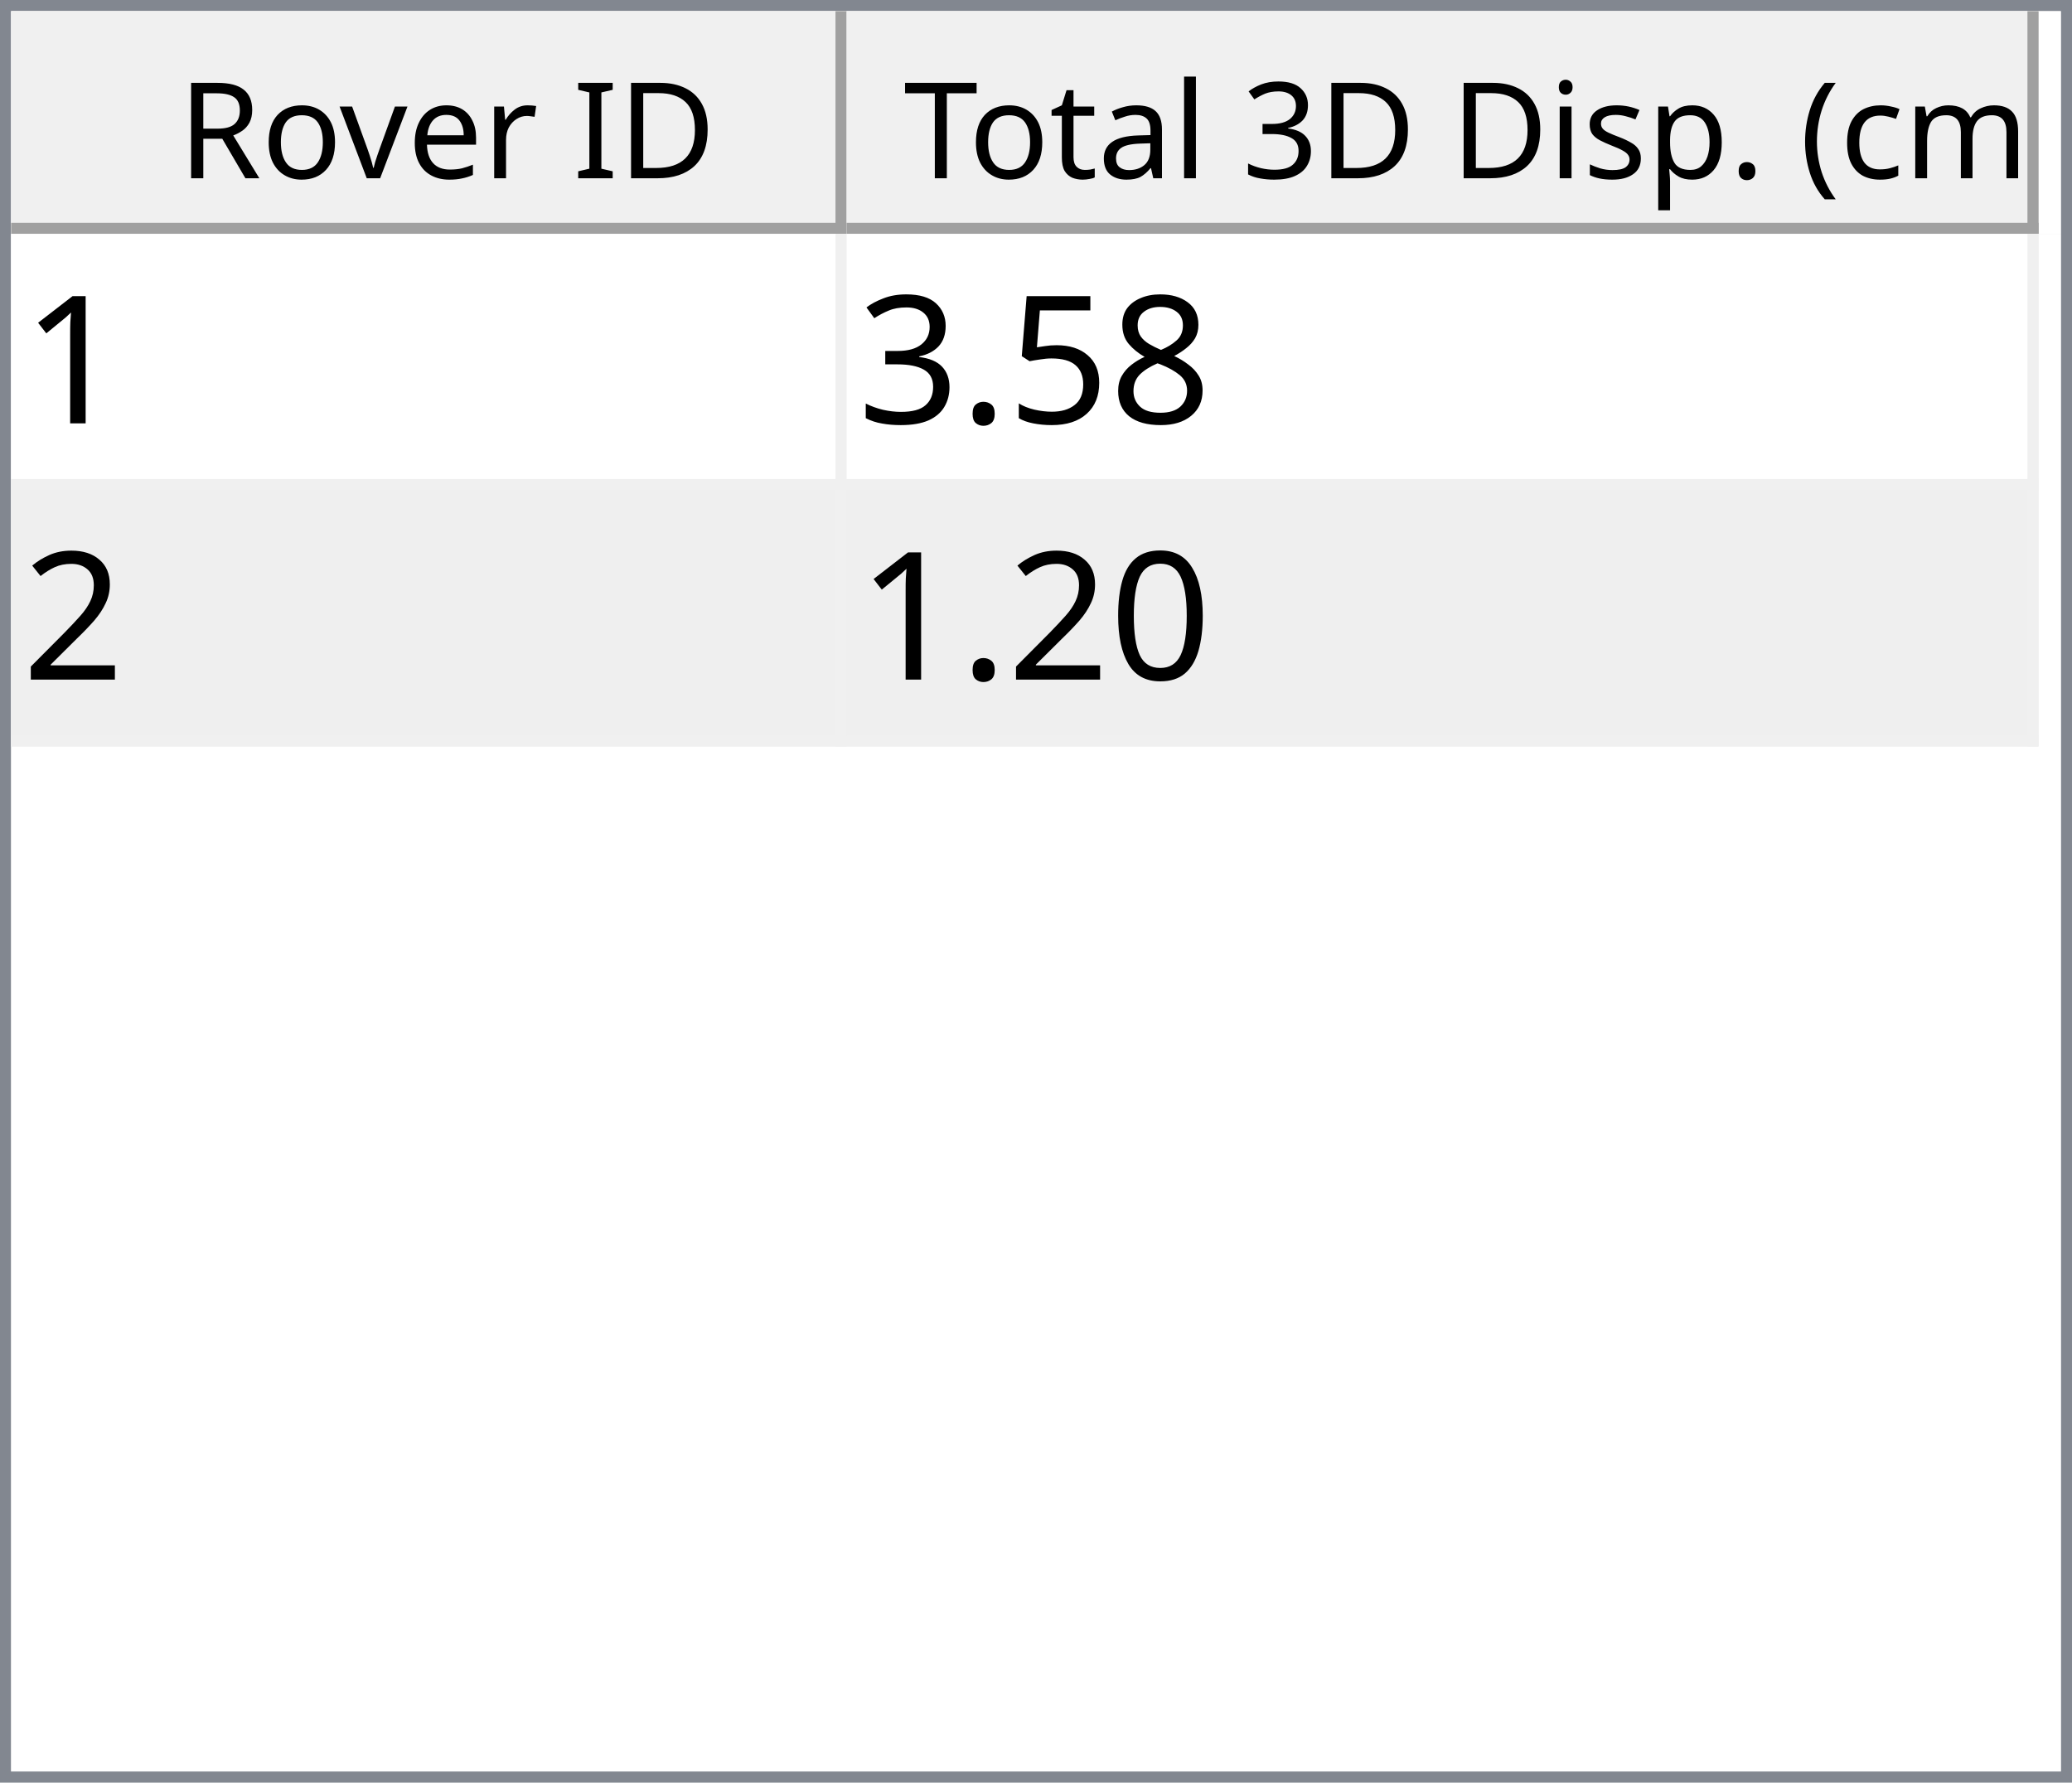
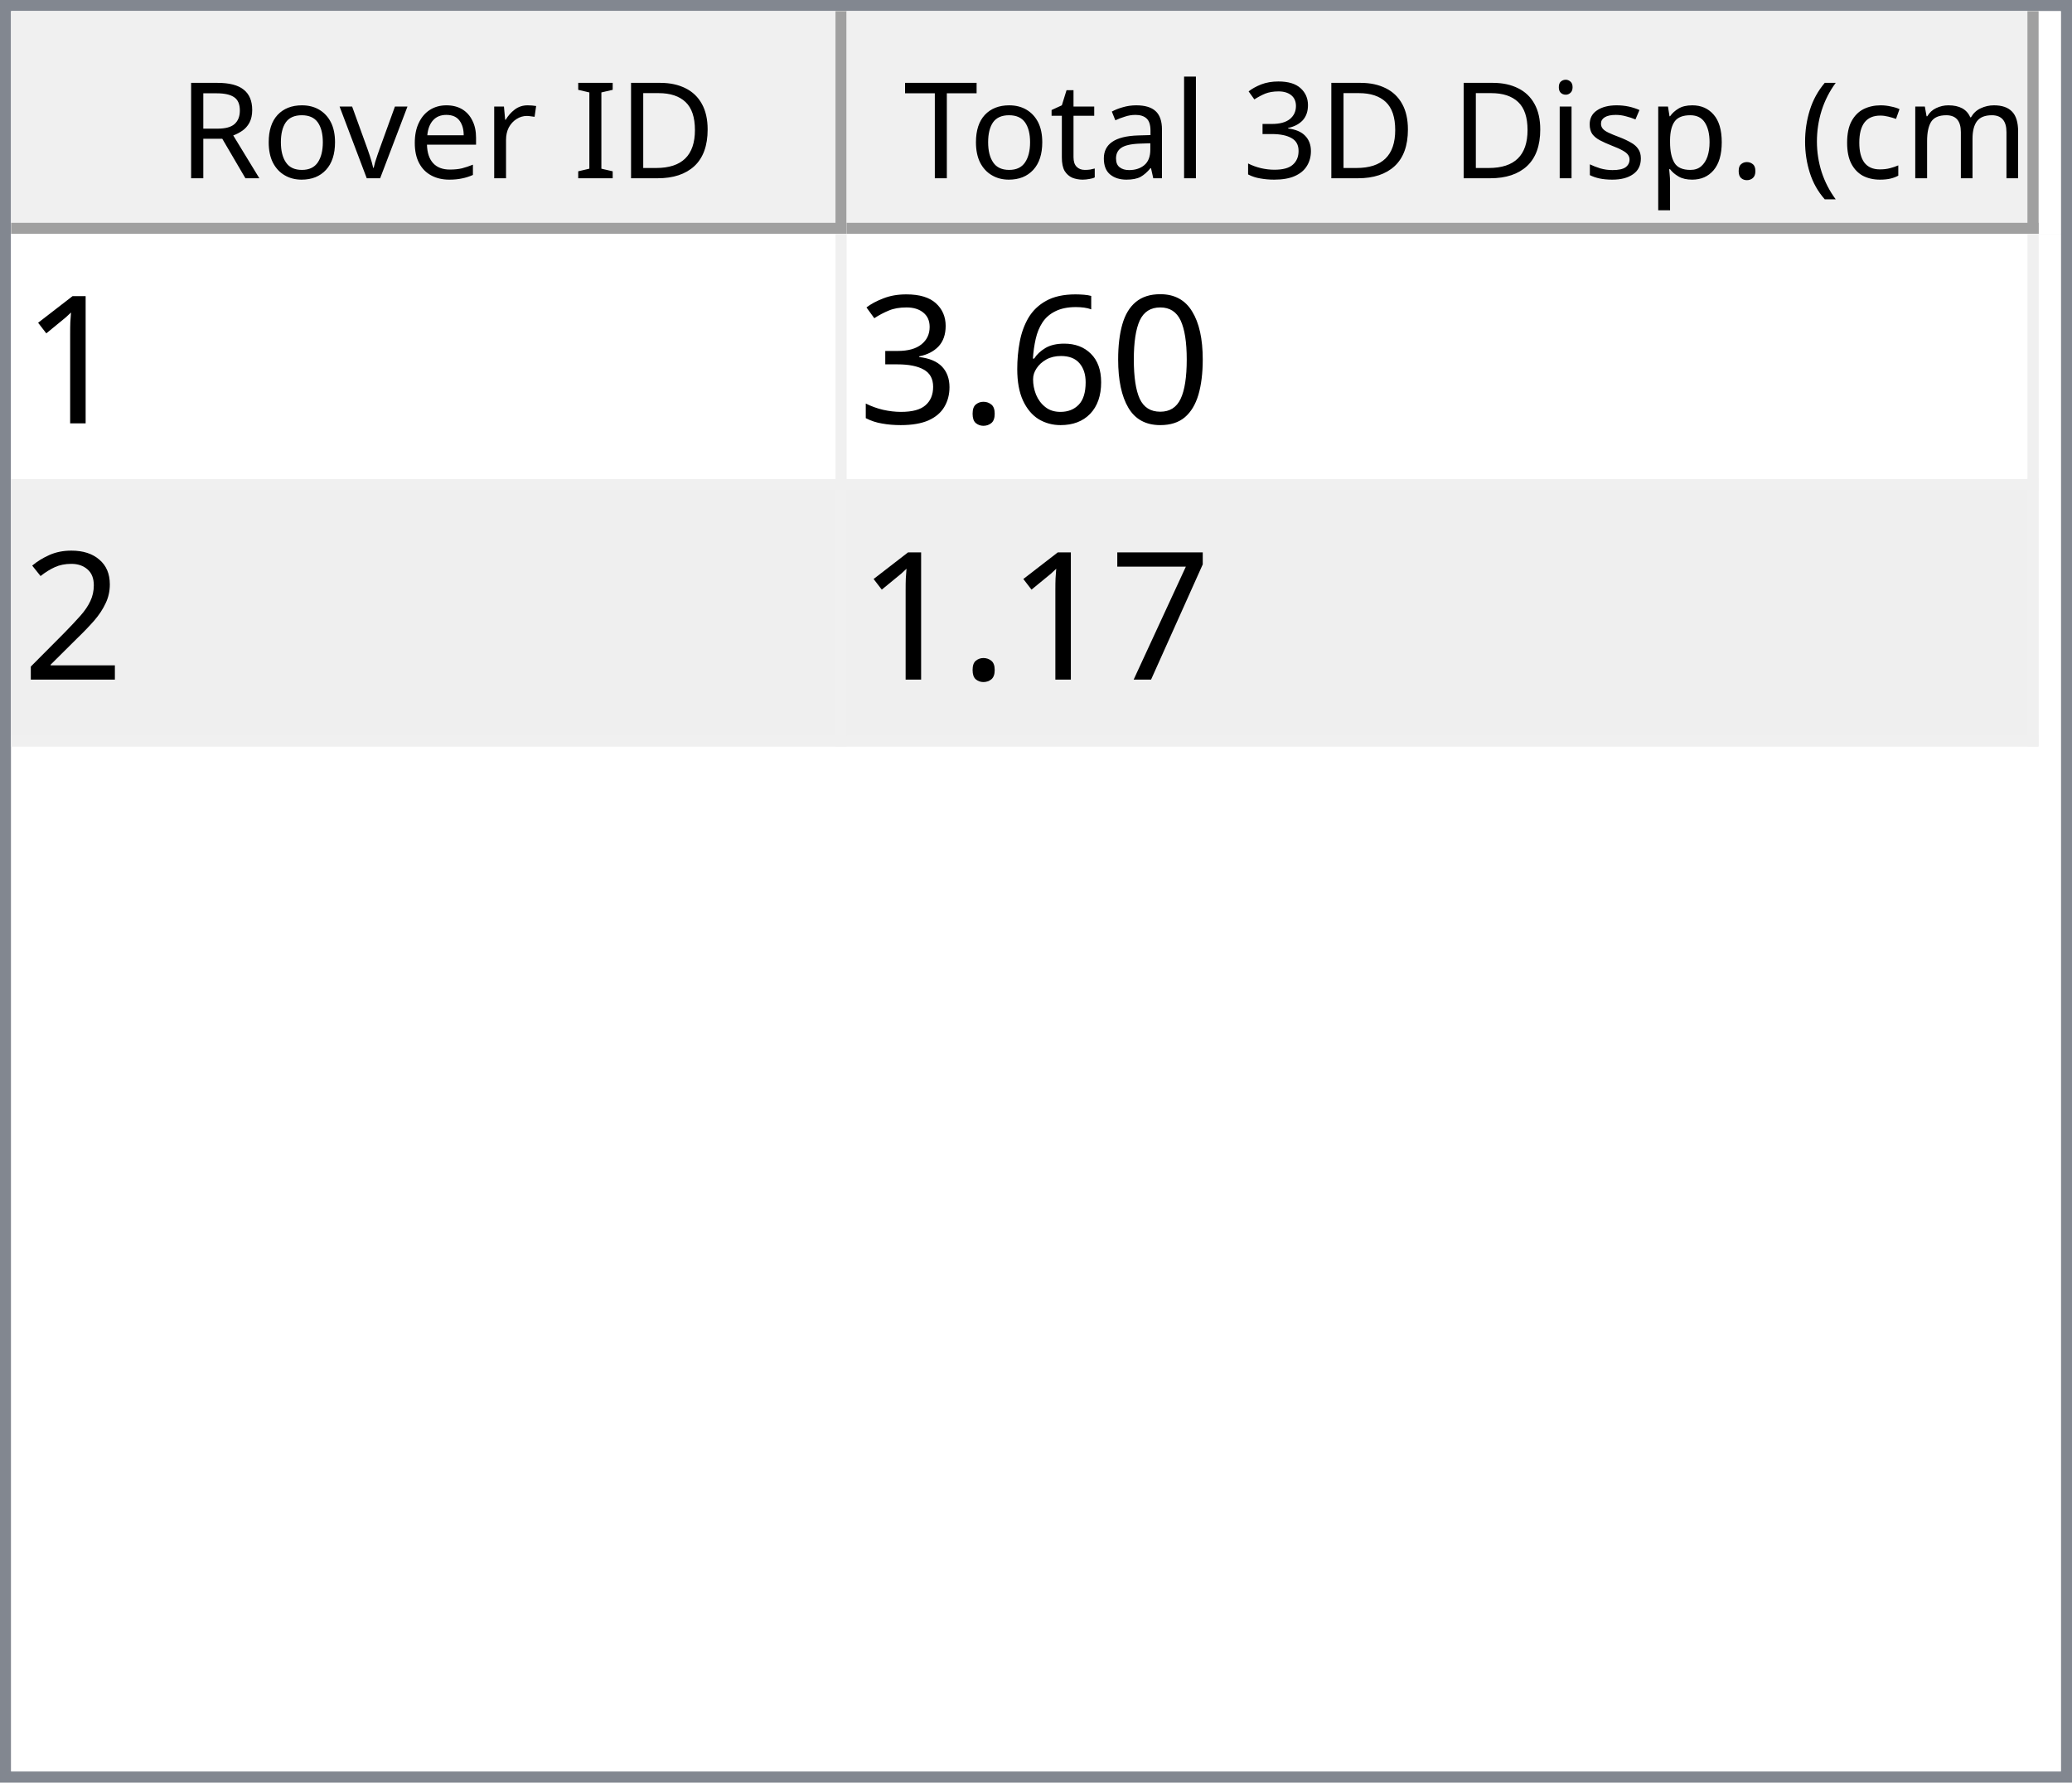
<svg xmlns="http://www.w3.org/2000/svg" style="fill-opacity:1; color-rendering:auto; color-interpolation:auto; text-rendering:auto; stroke:black; stroke-linecap:square; stroke-miterlimit:10; shape-rendering:auto; stroke-opacity:1; fill:black; stroke-dasharray:none; font-weight:normal; stroke-width:1; font-family:'Dialog'; font-style:normal; stroke-linejoin:miter; font-size:12px; stroke-dashoffset:0; image-rendering:auto;" width="186" height="160">
  <defs id="genericDefs" />
  <g>
    <defs id="defs1">
      <clipPath clipPathUnits="userSpaceOnUse" id="clipPath1">
        <path d="M0 0 L186 0 L186 160 L0 160 L0 0 Z" />
      </clipPath>
      <clipPath clipPathUnits="userSpaceOnUse" id="clipPath2">
        <path d="M0 0 L0 160 L186 160 L186 0 Z" />
      </clipPath>
      <clipPath clipPathUnits="userSpaceOnUse" id="clipPath3">
        <path d="M0 0 L0 20 L184 20 L184 0 Z" />
      </clipPath>
      <clipPath clipPathUnits="userSpaceOnUse" id="clipPath4">
        <path d="M0 0 L0 20 L75 20 L75 0 Z" />
      </clipPath>
      <clipPath clipPathUnits="userSpaceOnUse" id="clipPath5">
        <path d="M1 1 L1 19 L74 19 L74 1 Z" />
      </clipPath>
      <clipPath clipPathUnits="userSpaceOnUse" id="clipPath6">
        <path d="M0 0 L0 18 L73 18 L73 0 Z" />
      </clipPath>
      <clipPath clipPathUnits="userSpaceOnUse" id="clipPath7">
        <path d="M-0.5 -0.5 L-0.5 19.5 L74.5 19.5 L74.5 -0.5 Z" />
      </clipPath>
      <clipPath clipPathUnits="userSpaceOnUse" id="clipPath8">
        <path d="M0 0 L0 20 L107 20 L107 0 Z" />
      </clipPath>
      <clipPath clipPathUnits="userSpaceOnUse" id="clipPath9">
        <path d="M1 1 L1 19 L106 19 L106 1 Z" />
      </clipPath>
      <clipPath clipPathUnits="userSpaceOnUse" id="clipPath10">
        <path d="M0 0 L0 18 L105 18 L105 0 Z" />
      </clipPath>
      <clipPath clipPathUnits="userSpaceOnUse" id="clipPath11">
        <path d="M-0.5 -0.5 L-0.5 19.5 L106.5 19.5 L106.5 -0.5 Z" />
      </clipPath>
      <clipPath clipPathUnits="userSpaceOnUse" id="clipPath12">
        <path d="M0 0 L0 138 L184 138 L184 0 Z" />
      </clipPath>
      <clipPath clipPathUnits="userSpaceOnUse" id="clipPath13">
        <path d="M0 0 L0 46 L182 46 L182 0 Z" />
      </clipPath>
      <clipPath clipPathUnits="userSpaceOnUse" id="clipPath14">
        <path d="M-0.5 -0.5 L-0.5 45.5 L181.5 45.5 L181.5 -0.5 Z" />
      </clipPath>
      <clipPath clipPathUnits="userSpaceOnUse" id="clipPath15">
        <path d="M0 0 L0 22 L74 22 L74 0 Z" />
      </clipPath>
      <clipPath clipPathUnits="userSpaceOnUse" id="clipPath16">
        <path d="M0 0 L0 22 L106 22 L106 0 Z" />
      </clipPath>
      <font horiz-adv-x="64.551" id="font1">
        <font-face ascent="107.91" descent="25.098" units-per-em="100" style="font-style:normal; font-family:Segoe UI; font-weight:normal;" />
        <missing-glyph horiz-adv-x="64.551" d="M8.109 0 L8.109 68.266 L56.453 68.266 L56.453 0 L8.109 0 ZM15.328 7.234 L49.219 7.234 L49.219 61.031 L15.328 61.031 L15.328 7.234 Z" />
        <glyph unicode="D" horiz-adv-x="70.117" d="M9.188 0 L9.188 70.016 L28.516 70.016 Q65.531 70.016 65.531 35.891 Q65.531 19.672 55.25 9.836 Q44.969 0 27.734 0 L9.188 0 ZM17.391 62.594 L17.391 7.422 L27.828 7.422 Q41.609 7.422 49.273 14.797 Q56.938 22.172 56.938 35.688 Q56.938 62.594 28.328 62.594 L17.391 62.594 Z" />
        <glyph unicode="I" horiz-adv-x="26.611" d="M17.391 0 L9.188 0 L9.188 70.016 L17.391 70.016 L17.391 0 Z" />
        <glyph unicode=" " horiz-adv-x="27.393" d="" />
        <glyph unicode="r" horiz-adv-x="34.766" d="M34.188 41.891 Q32.078 43.5 28.125 43.5 Q23 43.5 19.555 38.672 Q16.109 33.844 16.109 25.484 L16.109 0 L8.109 0 L8.109 50 L16.109 50 L16.109 39.703 L16.312 39.703 Q18.016 44.969 21.531 47.922 Q25.047 50.875 29.391 50.875 Q32.516 50.875 34.188 50.203 L34.188 41.891 Z" />
        <glyph unicode="e" horiz-adv-x="52.295" d="M48.297 23 L12.984 23 Q13.188 14.656 17.484 10.109 Q21.781 5.562 29.297 5.562 Q37.75 5.562 44.828 11.141 L44.828 3.609 Q38.234 -1.172 27.391 -1.172 Q16.797 -1.172 10.742 5.641 Q4.688 12.453 4.688 24.812 Q4.688 36.469 11.305 43.82 Q17.922 51.172 27.734 51.172 Q37.547 51.172 42.922 44.828 Q48.297 38.484 48.297 27.203 L48.297 23 ZM40.094 29.781 Q40.047 36.719 36.75 40.578 Q33.453 44.438 27.594 44.438 Q21.922 44.438 17.969 40.383 Q14.016 36.328 13.094 29.781 L40.094 29.781 Z" />
        <glyph unicode="v" horiz-adv-x="47.9" d="M47.406 50 L27.484 0 L19.625 0 L0.688 50 L9.469 50 L22.172 13.672 Q23.578 9.672 23.922 6.688 L24.125 6.688 Q24.609 10.453 25.688 13.484 L38.969 50 L47.406 50 Z" />
        <glyph unicode="o" horiz-adv-x="58.594" d="M29 -1.172 Q17.922 -1.172 11.305 5.836 Q4.688 12.844 4.688 24.422 Q4.688 37.016 11.57 44.094 Q18.453 51.172 30.172 51.172 Q41.359 51.172 47.633 44.289 Q53.906 37.406 53.906 25.203 Q53.906 13.234 47.141 6.031 Q40.375 -1.172 29 -1.172 ZM29.594 44.438 Q21.875 44.438 17.383 39.188 Q12.891 33.938 12.891 24.703 Q12.891 15.828 17.43 10.695 Q21.969 5.562 29.594 5.562 Q37.359 5.562 41.531 10.594 Q45.703 15.625 45.703 24.906 Q45.703 34.281 41.531 39.359 Q37.359 44.438 29.594 44.438 Z" />
        <glyph unicode="R" horiz-adv-x="59.814" d="M59.375 0 L49.609 0 L37.891 19.625 Q36.281 22.359 34.766 24.289 Q33.25 26.219 31.664 27.438 Q30.078 28.656 28.25 29.219 Q26.422 29.781 24.125 29.781 L17.391 29.781 L17.391 0 L9.188 0 L9.188 70.016 L30.078 70.016 Q34.672 70.016 38.555 68.867 Q42.438 67.719 45.289 65.375 Q48.141 63.031 49.758 59.547 Q51.375 56.062 51.375 51.375 Q51.375 47.703 50.273 44.656 Q49.172 41.609 47.148 39.211 Q45.125 36.812 42.266 35.133 Q39.406 33.453 35.844 32.516 L35.844 32.328 Q37.594 31.547 38.891 30.547 Q40.188 29.547 41.359 28.18 Q42.531 26.812 43.68 25.078 Q44.828 23.344 46.234 21.047 L59.375 0 ZM17.391 62.594 L17.391 37.203 L28.516 37.203 Q31.594 37.203 34.203 38.133 Q36.812 39.062 38.719 40.797 Q40.625 42.531 41.703 45.047 Q42.781 47.562 42.781 50.688 Q42.781 56.297 39.141 59.445 Q35.5 62.594 28.609 62.594 L17.391 62.594 Z" />
        <glyph unicode=")" horiz-adv-x="30.176" d="M8.297 -15.922 L1.172 -15.922 Q16.406 2.344 16.406 26.812 Q16.406 51.469 1.078 70.016 L8.297 70.016 Q23.531 52.156 23.531 26.703 Q23.531 1.375 8.297 -15.922 Z" />
        <glyph unicode="m" horiz-adv-x="86.133" d="M79.109 0 L71.094 0 L71.094 28.719 Q71.094 37.016 68.531 40.727 Q65.969 44.438 59.906 44.438 Q54.781 44.438 51.195 39.75 Q47.609 35.062 47.609 28.516 L47.609 0 L39.594 0 L39.594 29.688 Q39.594 44.438 28.219 44.438 Q22.953 44.438 19.531 40.016 Q16.109 35.594 16.109 28.516 L16.109 0 L8.109 0 L8.109 50 L16.109 50 L16.109 42.094 L16.312 42.094 Q21.625 51.172 31.844 51.172 Q36.969 51.172 40.773 48.312 Q44.578 45.453 46 40.828 Q51.562 51.172 62.594 51.172 Q79.109 51.172 79.109 30.812 L79.109 0 Z" />
        <glyph unicode="c" horiz-adv-x="46.191" d="M42.188 2.297 Q36.422 -1.172 28.516 -1.172 Q17.828 -1.172 11.258 5.789 Q4.688 12.75 4.688 23.828 Q4.688 36.188 11.766 43.68 Q18.844 51.172 30.672 51.172 Q37.25 51.172 42.281 48.734 L42.281 40.531 Q36.719 44.438 30.375 44.438 Q22.703 44.438 17.797 38.945 Q12.891 33.453 12.891 24.516 Q12.891 15.719 17.508 10.641 Q22.125 5.562 29.891 5.562 Q36.422 5.562 42.188 9.906 L42.188 2.297 Z" />
        <glyph unicode="(" horiz-adv-x="30.176" d="M29.109 -15.922 L21.969 -15.922 Q6.844 1.375 6.844 26.703 Q6.844 52.156 21.969 70.016 L29.203 70.016 Q13.875 51.469 13.875 26.812 Q13.875 2.344 29.109 -15.922 Z" />
        <glyph unicode="." horiz-adv-x="21.68" d="M10.891 -1.078 Q8.641 -1.078 7.055 0.539 Q5.469 2.156 5.469 4.391 Q5.469 6.641 7.055 8.273 Q8.641 9.906 10.891 9.906 Q13.188 9.906 14.797 8.273 Q16.406 6.641 16.406 4.391 Q16.406 2.156 14.797 0.539 Q13.188 -1.078 10.891 -1.078 Z" />
        <glyph unicode="p" horiz-adv-x="58.789" d="M16.312 7.234 L16.109 7.234 L16.109 -23 L8.109 -23 L8.109 50 L16.109 50 L16.109 41.219 L16.312 41.219 Q22.219 51.172 33.594 51.172 Q43.266 51.172 48.688 44.461 Q54.109 37.75 54.109 26.469 Q54.109 13.922 48 6.375 Q41.891 -1.172 31.297 -1.172 Q21.578 -1.172 16.312 7.234 ZM16.109 27.391 L16.109 20.406 Q16.109 14.203 20.141 9.883 Q24.172 5.562 30.375 5.562 Q37.641 5.562 41.773 11.133 Q45.906 16.703 45.906 26.609 Q45.906 34.969 42.047 39.703 Q38.188 44.438 31.594 44.438 Q24.609 44.438 20.359 39.578 Q16.109 34.719 16.109 27.391 Z" />
        <glyph unicode="s" horiz-adv-x="42.432" d="M5.078 1.812 L5.078 10.406 Q11.625 5.562 19.484 5.562 Q30.031 5.562 30.031 12.594 Q30.031 14.594 29.125 15.992 Q28.219 17.391 26.68 18.461 Q25.141 19.531 23.07 20.383 Q21 21.234 18.609 22.172 Q15.281 23.484 12.766 24.828 Q10.25 26.172 8.57 27.859 Q6.891 29.547 6.031 31.695 Q5.172 33.844 5.172 36.719 Q5.172 40.234 6.789 42.945 Q8.406 45.656 11.086 47.484 Q13.766 49.312 17.211 50.242 Q20.656 51.172 24.312 51.172 Q30.812 51.172 35.938 48.922 L35.938 40.828 Q30.422 44.438 23.25 44.438 Q21 44.438 19.195 43.922 Q17.391 43.406 16.094 42.477 Q14.797 41.547 14.086 40.258 Q13.375 38.969 13.375 37.406 Q13.375 35.453 14.086 34.133 Q14.797 32.812 16.164 31.789 Q17.531 30.766 19.484 29.938 Q21.438 29.109 23.922 28.125 Q27.25 26.859 29.883 25.516 Q32.516 24.172 34.375 22.484 Q36.234 20.797 37.234 18.602 Q38.234 16.406 38.234 13.375 Q38.234 9.672 36.602 6.938 Q34.969 4.203 32.234 2.398 Q29.5 0.594 25.93 -0.289 Q22.359 -1.172 18.453 -1.172 Q10.75 -1.172 5.078 1.812 Z" />
        <glyph unicode="i" horiz-adv-x="24.219" d="M12.203 62.703 Q10.062 62.703 8.547 64.164 Q7.031 65.625 7.031 67.875 Q7.031 70.125 8.547 71.609 Q10.062 73.094 12.203 73.094 Q14.406 73.094 15.945 71.609 Q17.484 70.125 17.484 67.875 Q17.484 65.719 15.945 64.211 Q14.406 62.703 12.203 62.703 ZM16.109 0 L8.109 0 L8.109 50 L16.109 50 L16.109 0 Z" />
        <glyph unicode="3" horiz-adv-x="53.906" d="M46.531 19.828 Q46.531 15.094 44.75 11.211 Q42.969 7.328 39.719 4.57 Q36.469 1.812 31.93 0.297 Q27.391 -1.219 21.922 -1.219 Q11.922 -1.219 6 2.594 L6 11.188 Q13.094 5.609 22.219 5.609 Q25.875 5.609 28.828 6.539 Q31.781 7.469 33.906 9.227 Q36.031 10.984 37.18 13.477 Q38.328 15.969 38.328 19.094 Q38.328 32.812 18.797 32.812 L12.984 32.812 L12.984 39.594 L18.5 39.594 Q35.797 39.594 35.797 52.484 Q35.797 64.406 22.609 64.406 Q15.188 64.406 8.688 59.422 L8.688 67.188 Q15.375 71.188 24.609 71.188 Q29 71.188 32.57 69.969 Q36.141 68.75 38.68 66.555 Q41.219 64.359 42.609 61.281 Q44 58.203 44 54.5 Q44 40.672 30.031 36.719 L30.031 36.531 Q33.594 36.141 36.625 34.797 Q39.656 33.453 41.852 31.305 Q44.047 29.156 45.289 26.25 Q46.531 23.344 46.531 19.828 Z" />
        <glyph unicode="l" horiz-adv-x="24.219" d="M16.109 0 L8.109 0 L8.109 74.031 L16.109 74.031 L16.109 0 Z" />
        <glyph unicode="a" horiz-adv-x="50.879" d="M43.891 0 L35.891 0 L35.891 7.812 L35.688 7.812 Q30.469 -1.172 20.312 -1.172 Q12.844 -1.172 8.617 2.781 Q4.391 6.734 4.391 13.281 Q4.391 27.297 20.906 29.594 L35.891 31.688 Q35.891 44.438 25.594 44.438 Q16.547 44.438 9.281 38.281 L9.281 46.484 Q16.656 51.172 26.266 51.172 Q43.891 51.172 43.891 32.516 L43.891 0 ZM35.891 25.297 L23.828 23.641 Q18.266 22.859 15.43 20.875 Q12.594 18.891 12.594 13.875 Q12.594 10.203 15.211 7.883 Q17.828 5.562 22.172 5.562 Q28.125 5.562 32.008 9.742 Q35.891 13.922 35.891 20.312 L35.891 25.297 Z" />
        <glyph unicode="t" horiz-adv-x="33.887" d="M31.297 0.484 Q28.469 -1.078 23.828 -1.078 Q10.688 -1.078 10.688 13.578 L10.688 43.172 L2.094 43.172 L2.094 50 L10.688 50 L10.688 62.203 L18.703 64.797 L18.703 50 L31.297 50 L31.297 43.172 L18.703 43.172 L18.703 14.984 Q18.703 9.969 20.414 7.82 Q22.125 5.672 26.078 5.672 Q29.109 5.672 31.297 7.328 L31.297 0.484 Z" />
        <glyph unicode="T" horiz-adv-x="52.393" d="M50.594 62.594 L30.375 62.594 L30.375 0 L22.172 0 L22.172 62.594 L2 62.594 L2 70.016 L50.594 70.016 L50.594 62.594 Z" />
      </font>
      <font horiz-adv-x="75.0" id="font2">
        <font-face ascent="100.537" descent="21.973" units-per-em="100" style="font-style:normal; font-family:sans-serif; font-weight:normal;" />
        <missing-glyph horiz-adv-x="75.0" d="M12.5 0 L12.5 62.5 L62.5 62.5 L62.5 0 L12.5 0 ZM14.062 1.562 L60.938 1.562 L60.938 60.938 L14.062 60.938 L14.062 1.562 Z" />
        <glyph unicode="1" horiz-adv-x="55.615" d="M37.25 0 L28.469 0 L28.469 56 Q25.297 52.984 20.141 49.953 Q14.984 46.922 10.891 45.406 L10.891 53.906 Q18.266 57.375 23.781 62.305 Q29.297 67.234 31.594 71.875 L37.25 71.875 L37.25 0 Z" />
-         <glyph unicode="8" horiz-adv-x="55.615" d="M17.672 38.812 Q12.203 40.828 9.57 44.539 Q6.938 48.25 6.938 53.422 Q6.938 61.234 12.555 66.555 Q18.172 71.875 27.484 71.875 Q36.859 71.875 42.578 66.43 Q48.297 60.984 48.297 53.172 Q48.297 48.188 45.68 44.508 Q43.062 40.828 37.75 38.812 Q44.344 36.672 47.781 31.883 Q51.219 27.094 51.219 20.453 Q51.219 11.281 44.727 5.031 Q38.234 -1.219 27.641 -1.219 Q17.047 -1.219 10.547 5.055 Q4.047 11.328 4.047 20.703 Q4.047 27.688 7.594 32.398 Q11.141 37.109 17.672 38.812 ZM15.922 53.719 Q15.922 48.641 19.195 45.414 Q22.469 42.188 27.688 42.188 Q32.766 42.188 36.016 45.383 Q39.266 48.578 39.266 53.219 Q39.266 58.062 35.914 61.359 Q32.562 64.656 27.594 64.656 Q22.562 64.656 19.242 61.43 Q15.922 58.203 15.922 53.719 ZM13.094 20.656 Q13.094 16.891 14.875 13.375 Q16.656 9.859 20.172 7.93 Q23.688 6 27.734 6 Q34.031 6 38.133 10.055 Q42.234 14.109 42.234 20.359 Q42.234 26.703 38.016 30.859 Q33.797 35.016 27.438 35.016 Q21.234 35.016 17.164 30.914 Q13.094 26.812 13.094 20.656 Z" />
-         <glyph unicode="5" horiz-adv-x="55.615" d="M4.156 18.75 L13.375 19.531 Q14.406 12.797 18.141 9.398 Q21.875 6 27.156 6 Q33.5 6 37.891 10.789 Q42.281 15.578 42.281 23.484 Q42.281 31 38.062 35.352 Q33.844 39.703 27 39.703 Q22.75 39.703 19.336 37.773 Q15.922 35.844 13.969 32.766 L5.719 33.844 L12.641 70.609 L48.25 70.609 L48.25 62.203 L19.672 62.203 L15.828 42.969 Q22.266 47.469 29.344 47.469 Q38.719 47.469 45.164 40.969 Q51.609 34.469 51.609 24.266 Q51.609 14.547 45.953 7.469 Q39.062 -1.219 27.156 -1.219 Q17.391 -1.219 11.211 4.25 Q5.031 9.719 4.156 18.75 Z" />
+         <glyph unicode="0" horiz-adv-x="55.615" d="M4.156 35.297 Q4.156 48 6.766 55.742 Q9.375 63.484 14.523 67.68 Q19.672 71.875 27.484 71.875 Q33.25 71.875 37.594 69.555 Q41.938 67.234 44.773 62.867 Q47.609 58.5 49.219 52.227 Q50.828 45.953 50.828 35.297 Q50.828 22.703 48.242 14.969 Q45.656 7.234 40.508 3.008 Q35.359 -1.219 27.484 -1.219 Q17.141 -1.219 11.234 6.203 Q4.156 15.141 4.156 35.297 ZM13.188 35.297 Q13.188 17.672 17.312 11.836 Q21.438 6 27.484 6 Q33.547 6 37.672 11.859 Q41.797 17.719 41.797 35.297 Q41.797 52.984 37.672 58.789 Q33.547 64.594 27.391 64.594 Q21.344 64.594 17.719 59.469 Q13.188 52.938 13.188 35.297 Z" />
+         <glyph unicode="6" horiz-adv-x="55.615" d="M49.75 54.047 L41.016 53.375 Q39.844 58.547 37.703 60.891 Q34.125 64.656 28.906 64.656 Q24.703 64.656 21.531 62.312 Q17.391 59.281 14.992 53.469 Q12.594 47.656 12.5 36.922 Q15.672 41.75 20.266 44.094 Q24.859 46.438 29.891 46.438 Q38.672 46.438 44.852 39.969 Q51.031 33.5 51.031 23.25 Q51.031 16.5 48.125 10.719 Q45.219 4.938 40.141 1.859 Q35.062 -1.219 28.609 -1.219 Q17.625 -1.219 10.695 6.859 Q3.766 14.938 3.766 33.5 Q3.766 54.25 11.422 63.672 Q18.109 71.875 29.438 71.875 Q37.891 71.875 43.289 67.141 Q48.688 62.406 49.75 54.047 ZM13.875 23.188 Q13.875 18.656 15.797 14.508 Q17.719 10.359 21.188 8.18 Q24.656 6 28.469 6 Q34.031 6 38.039 10.492 Q42.047 14.984 42.047 22.703 Q42.047 30.125 38.086 34.398 Q34.125 38.672 28.125 38.672 Q22.172 38.672 18.023 34.398 Q13.875 30.125 13.875 23.188 Z" />
        <glyph unicode="." horiz-adv-x="27.783" d="M9.078 0 L9.078 10.016 L19.094 10.016 L19.094 0 L9.078 0 Z" />
        <glyph unicode="3" horiz-adv-x="55.615" d="M4.203 18.891 L12.984 20.062 Q14.5 12.594 18.141 9.297 Q21.781 6 27 6 Q33.203 6 37.477 10.297 Q41.75 14.594 41.75 20.953 Q41.75 27 37.797 30.93 Q33.844 34.859 27.734 34.859 Q25.25 34.859 21.531 33.891 L22.516 41.609 Q23.391 41.5 23.922 41.5 Q29.547 41.5 34.039 44.43 Q38.531 47.359 38.531 53.469 Q38.531 58.297 35.258 61.477 Q31.984 64.656 26.812 64.656 Q21.688 64.656 18.266 61.43 Q14.844 58.203 13.875 51.766 L5.078 53.328 Q6.688 62.156 12.398 67.016 Q18.109 71.875 26.609 71.875 Q32.469 71.875 37.398 69.359 Q42.328 66.844 44.945 62.5 Q47.562 58.156 47.562 53.266 Q47.562 48.641 45.07 44.828 Q42.578 41.016 37.703 38.766 Q44.047 37.312 47.562 32.695 Q51.078 28.078 51.078 21.141 Q51.078 11.766 44.242 5.25 Q37.406 -1.266 26.953 -1.266 Q17.531 -1.266 11.305 4.352 Q5.078 9.969 4.203 18.891 Z" />
        <glyph unicode="2" horiz-adv-x="55.615" d="M50.344 8.453 L50.344 0 L3.031 0 Q2.938 3.172 4.047 6.109 Q5.859 10.938 9.836 15.625 Q13.812 20.312 21.344 26.469 Q33.016 36.031 37.117 41.625 Q41.219 47.219 41.219 52.203 Q41.219 57.422 37.477 61.008 Q33.734 64.594 27.734 64.594 Q21.391 64.594 17.578 60.789 Q13.766 56.984 13.719 50.25 L4.688 51.172 Q5.609 61.281 11.664 66.578 Q17.719 71.875 27.938 71.875 Q38.234 71.875 44.242 66.164 Q50.25 60.453 50.25 52 Q50.25 47.703 48.492 43.555 Q46.734 39.406 42.656 34.812 Q38.578 30.219 29.109 22.219 Q21.188 15.578 18.945 13.211 Q16.703 10.844 15.234 8.453 L50.344 8.453 Z" />
-         <glyph unicode="0" horiz-adv-x="55.615" d="M4.156 35.297 Q4.156 48 6.766 55.742 Q9.375 63.484 14.523 67.68 Q19.672 71.875 27.484 71.875 Q33.25 71.875 37.594 69.555 Q41.938 67.234 44.773 62.867 Q47.609 58.5 49.219 52.227 Q50.828 45.953 50.828 35.297 Q50.828 22.703 48.242 14.969 Q45.656 7.234 40.508 3.008 Q35.359 -1.219 27.484 -1.219 Q17.141 -1.219 11.234 6.203 Q4.156 15.141 4.156 35.297 ZM13.188 35.297 Q13.188 17.672 17.312 11.836 Q21.438 6 27.484 6 Q33.547 6 37.672 11.859 Q41.797 17.719 41.797 35.297 Q41.797 52.984 37.672 58.789 Q33.547 64.594 27.391 64.594 Q21.344 64.594 17.719 59.469 Q13.188 52.938 13.188 35.297 Z" />
+         <glyph unicode="7" horiz-adv-x="55.615" d="M4.734 62.203 L4.734 70.656 L51.078 70.656 L51.078 63.812 Q44.234 56.547 37.523 44.484 Q30.812 32.422 27.156 19.672 Q24.516 10.688 23.781 0 L14.75 0 Q14.891 8.453 18.062 20.414 Q21.234 32.375 27.172 43.484 Q33.109 54.594 39.797 62.203 L4.734 62.203 Z" />
      </font>
    </defs>
    <g style="fill:white; stroke:white;">
      <rect x="0" y="0" width="186" style="clip-path:url(#clipPath1); stroke:none;" height="160" />
    </g>
    <g style="fill:white; text-rendering:optimizeSpeed; color-rendering:optimizeSpeed; image-rendering:optimizeSpeed; shape-rendering:crispEdges; stroke:white; color-interpolation:sRGB;">
      <rect x="0" width="186" height="160" y="0" style="stroke:none;" />
      <path style="stroke:none;" d="M0 160 L186 160 L186 0 L0 0 Z" />
    </g>
    <g style="fill:rgb(240,240,240); font-family:'Segoe UI'; stroke:rgb(240,240,240);">
      <rect x="0" y="0" width="186" style="clip-path:url(#clipPath2); stroke:none;" height="160" />
    </g>
    <g style="fill:rgb(130,135,144); font-family:'Segoe UI'; stroke:rgb(130,135,144);">
      <path d="M0 0 L186 0 L186 160 L0 160 L0 0 ZM1 1 L185 1 L185 159 L1 159 L1 1 Z" style="fill-rule:evenodd; clip-path:url(#clipPath2); stroke:none;" />
    </g>
    <g style="fill:white; font-family:'Segoe UI'; stroke:white;" transform="translate(1,1)">
      <rect x="0" y="0" width="184" style="clip-path:url(#clipPath3); stroke:none;" height="20" />
    </g>
    <g style="fill:rgb(240,240,240); font-family:'Segoe UI'; stroke:rgb(240,240,240);" transform="translate(1,1)">
      <rect x="0" y="0" width="75" style="clip-path:url(#clipPath4); stroke:none;" height="20" />
    </g>
    <g style="font-family:'Segoe UI';" transform="translate(2,2)">
      <text x="14" xml:space="preserve" y="14" style="clip-path:url(#clipPath6); stroke:none;">Rover ID</text>
    </g>
    <g style="fill:rgb(160,160,160); font-family:'Segoe UI'; stroke:rgb(160,160,160); stroke-linejoin:bevel;" transform="translate(1.5,1.5)">
      <line x1="74" x2="74" y1="0" style="fill:none; clip-path:url(#clipPath7);" y2="19" />
    </g>
    <g style="fill:rgb(160,160,160); font-family:'Segoe UI'; stroke:rgb(160,160,160); stroke-linejoin:bevel;" transform="matrix(1,0,0,1,1,1) translate(0.5,0.5)">
      <line x1="0" x2="74" y1="19" style="fill:none; clip-path:url(#clipPath7);" y2="19" />
    </g>
    <g style="fill:rgb(240,240,240); font-family:'Segoe UI'; stroke:rgb(240,240,240);" transform="translate(76,1)">
      <rect x="0" y="0" width="107" style="clip-path:url(#clipPath8); stroke:none;" height="20" />
    </g>
    <g style="font-family:'Segoe UI';" transform="translate(77,2)">
      <text x="1" xml:space="preserve" y="14" style="clip-path:url(#clipPath10); stroke:none;"> Total 3D Disp. (cm)</text>
    </g>
    <g style="fill:rgb(160,160,160); font-family:'Segoe UI'; stroke:rgb(160,160,160); stroke-linejoin:bevel;" transform="translate(76.5,1.5)">
      <line x1="106" x2="106" y1="0" style="fill:none; clip-path:url(#clipPath11);" y2="19" />
    </g>
    <g style="fill:rgb(160,160,160); font-family:'Segoe UI'; stroke:rgb(160,160,160); stroke-linejoin:bevel;" transform="matrix(1,0,0,1,76,1) translate(0.5,0.5)">
      <line x1="0" x2="106" y1="19" style="fill:none; clip-path:url(#clipPath11);" y2="19" />
    </g>
    <g style="fill:white; font-family:'Segoe UI'; stroke:white;" transform="translate(1,21)">
      <rect x="0" y="0" width="184" style="clip-path:url(#clipPath12); stroke:none;" height="138" />
    </g>
    <g style="fill:rgb(240,240,240); font-size:16px; font-family:sans-serif; stroke:rgb(240,240,240);" transform="translate(1,21)">
      <rect x="0" y="0" width="182" style="clip-path:url(#clipPath13); stroke:none;" height="46" />
      <line transform="translate(0.5,0.5)" x1="0" x2="181" y1="22" style="clip-path:url(#clipPath14); fill:none; stroke-linejoin:bevel;" y2="22" />
    </g>
    <g transform="matrix(1,0,0,1,1,21) translate(0.5,0.5)" style="fill:rgb(240,240,240); font-size:16px; font-family:sans-serif; stroke:rgb(240,240,240); stroke-linejoin:bevel;">
      <line x1="0" x2="181" y1="45" style="fill:none; clip-path:url(#clipPath14);" y2="45" />
    </g>
    <g transform="matrix(1,0,0,1,1,21) translate(0.5,0.5)" style="fill:rgb(240,240,240); font-size:16px; font-family:sans-serif; stroke:rgb(240,240,240); stroke-linejoin:bevel;">
      <line x1="74" x2="74" y1="0" style="fill:none; clip-path:url(#clipPath14);" y2="45" />
    </g>
    <g transform="matrix(1,0,0,1,1,21) translate(0.5,0.5)" style="fill:rgb(240,240,240); font-size:16px; font-family:sans-serif; stroke:rgb(240,240,240); stroke-linejoin:bevel;">
      <line x1="181" x2="181" y1="0" style="fill:none; clip-path:url(#clipPath14);" y2="45" />
    </g>
    <g style="fill:white; font-size:16px; font-family:sans-serif; stroke:white;" transform="matrix(1,0,0,1,1,21)">
      <rect x="0" y="0" width="74" style="clip-path:url(#clipPath15); stroke:none;" height="22" />
      <text x="1" y="17" style="fill:black; clip-path:url(#clipPath15); stroke:none;" xml:space="preserve">1</text>
    </g>
    <g style="fill:white; font-size:16px; font-family:sans-serif; stroke:white;" transform="matrix(1,0,0,1,1,21) translate(75,0)">
      <rect x="0" y="0" width="106" style="clip-path:url(#clipPath16); stroke:none;" height="22" />
-       <text x="1" y="17" style="fill:black; clip-path:url(#clipPath16); stroke:none;" xml:space="preserve">3.58</text>
+       <text x="1" y="17" style="fill:black; clip-path:url(#clipPath16); stroke:none;" xml:space="preserve">3.60</text>
    </g>
    <g style="fill:rgb(239,239,239); font-size:16px; font-family:sans-serif; stroke:rgb(239,239,239);" transform="matrix(1,0,0,1,1,21) translate(0,23)">
      <rect x="0" y="0" width="74" style="clip-path:url(#clipPath15); stroke:none;" height="22" />
      <text x="1" y="17" style="fill:black; clip-path:url(#clipPath15); stroke:none;" xml:space="preserve">2</text>
    </g>
    <g style="fill:rgb(239,239,239); font-size:16px; font-family:sans-serif; stroke:rgb(239,239,239);" transform="matrix(1,0,0,1,1,21) translate(75,23)">
      <rect x="0" y="0" width="106" style="clip-path:url(#clipPath16); stroke:none;" height="22" />
-       <text x="1" y="17" style="fill:black; clip-path:url(#clipPath16); stroke:none;" xml:space="preserve">1.20</text>
+       <text x="1" y="17" style="fill:black; clip-path:url(#clipPath16); stroke:none;" xml:space="preserve">1.17</text>
    </g>
  </g>
</svg>
